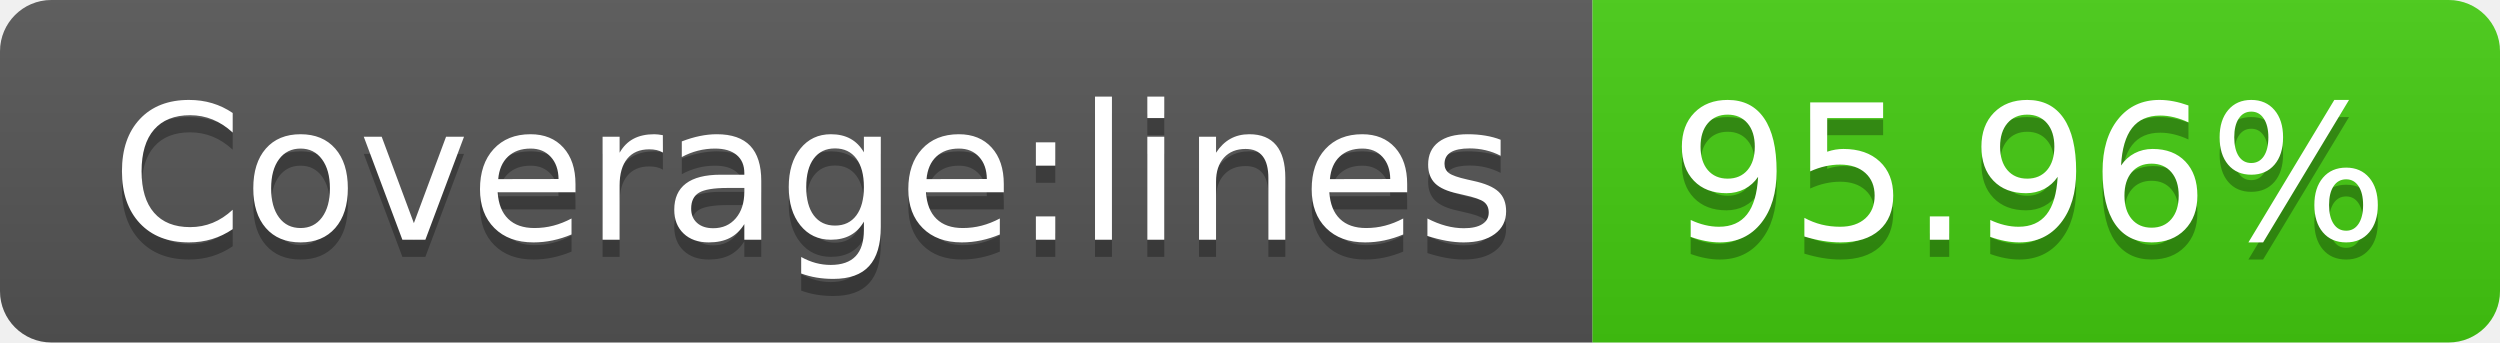
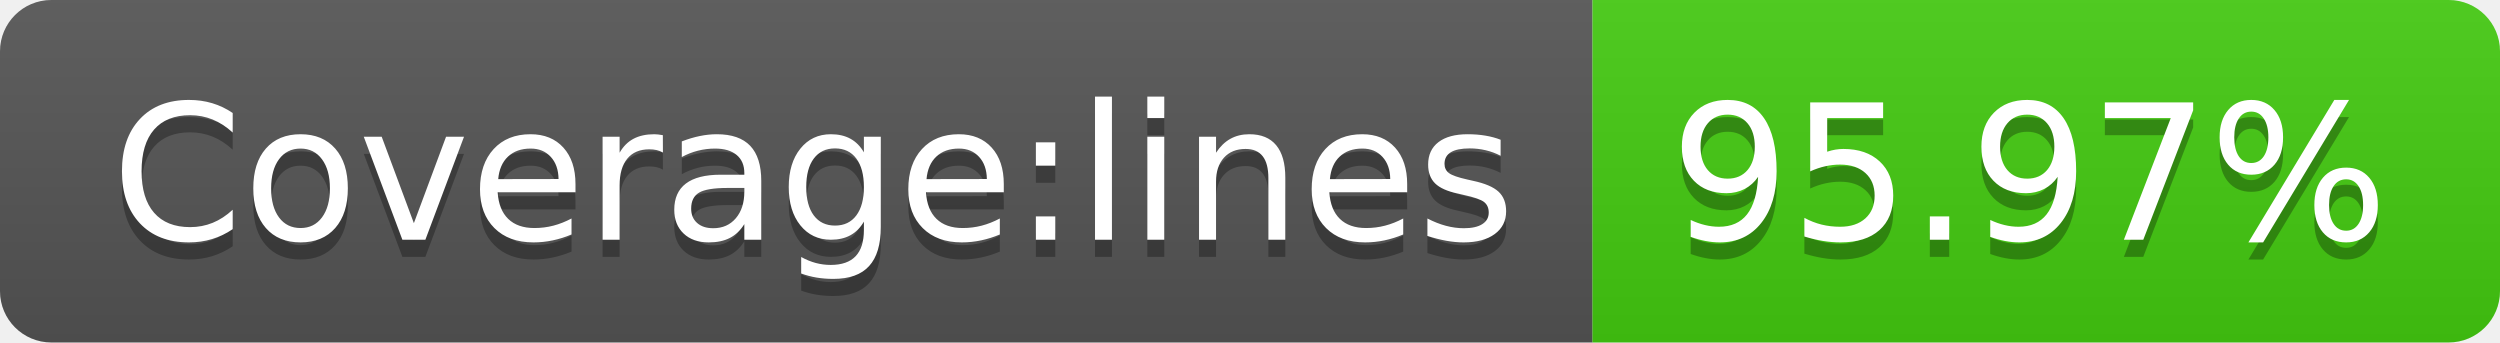
- <svg xmlns="http://www.w3.org/2000/svg" width="146" height="20" role="img" aria-label="Coverage:lines: 95.96%">
+ <svg xmlns="http://www.w3.org/2000/svg" width="146" height="20" role="img" aria-label="Coverage:lines: 95.97%">
  <linearGradient id="s" x2="0" y2="100%">
    <stop offset="0" stop-color="#bbb" stop-opacity=".1" />
    <stop offset="1" stop-opacity=".1" />
  </linearGradient>
  <clipPath id="r">
    <rect width="146" height="20" rx="3" fill="#fff" />
  </clipPath>
  <g clip-path="url(#r)">
    <rect width="93" height="20" fill="#555" />
    <rect x="93" width="53" height="20" fill="#4c1" />
    <rect width="146" height="20" fill="url(#s)" />
  </g>
  <g fill="#fff" text-anchor="middle" font-family="Verdana,Geneva,DejaVu Sans,sans-serif" text-rendering="geometricPrecision" font-size="110">
    <text aria-hidden="true" x="475" y="150" fill="#010101" fill-opacity=".3" transform="scale(.1)" textLength="830">Coverage:lines</text>
    <text x="475" y="140" transform="scale(.1)" fill="#fff" textLength="830">Coverage:lines</text>
-     <text aria-hidden="true" x="1185" y="150" fill="#010101" fill-opacity=".3" transform="scale(.1)" textLength="430">95.96%</text>
-     <text x="1185" y="140" transform="scale(.1)" fill="#fff" textLength="430">95.96%</text>
+     <text aria-hidden="true" x="1185" y="150" fill="#010101" fill-opacity=".3" transform="scale(.1)" textLength="430">95.97%</text>
+     <text x="1185" y="140" transform="scale(.1)" fill="#fff" textLength="430">95.97%</text>
  </g>
</svg>
